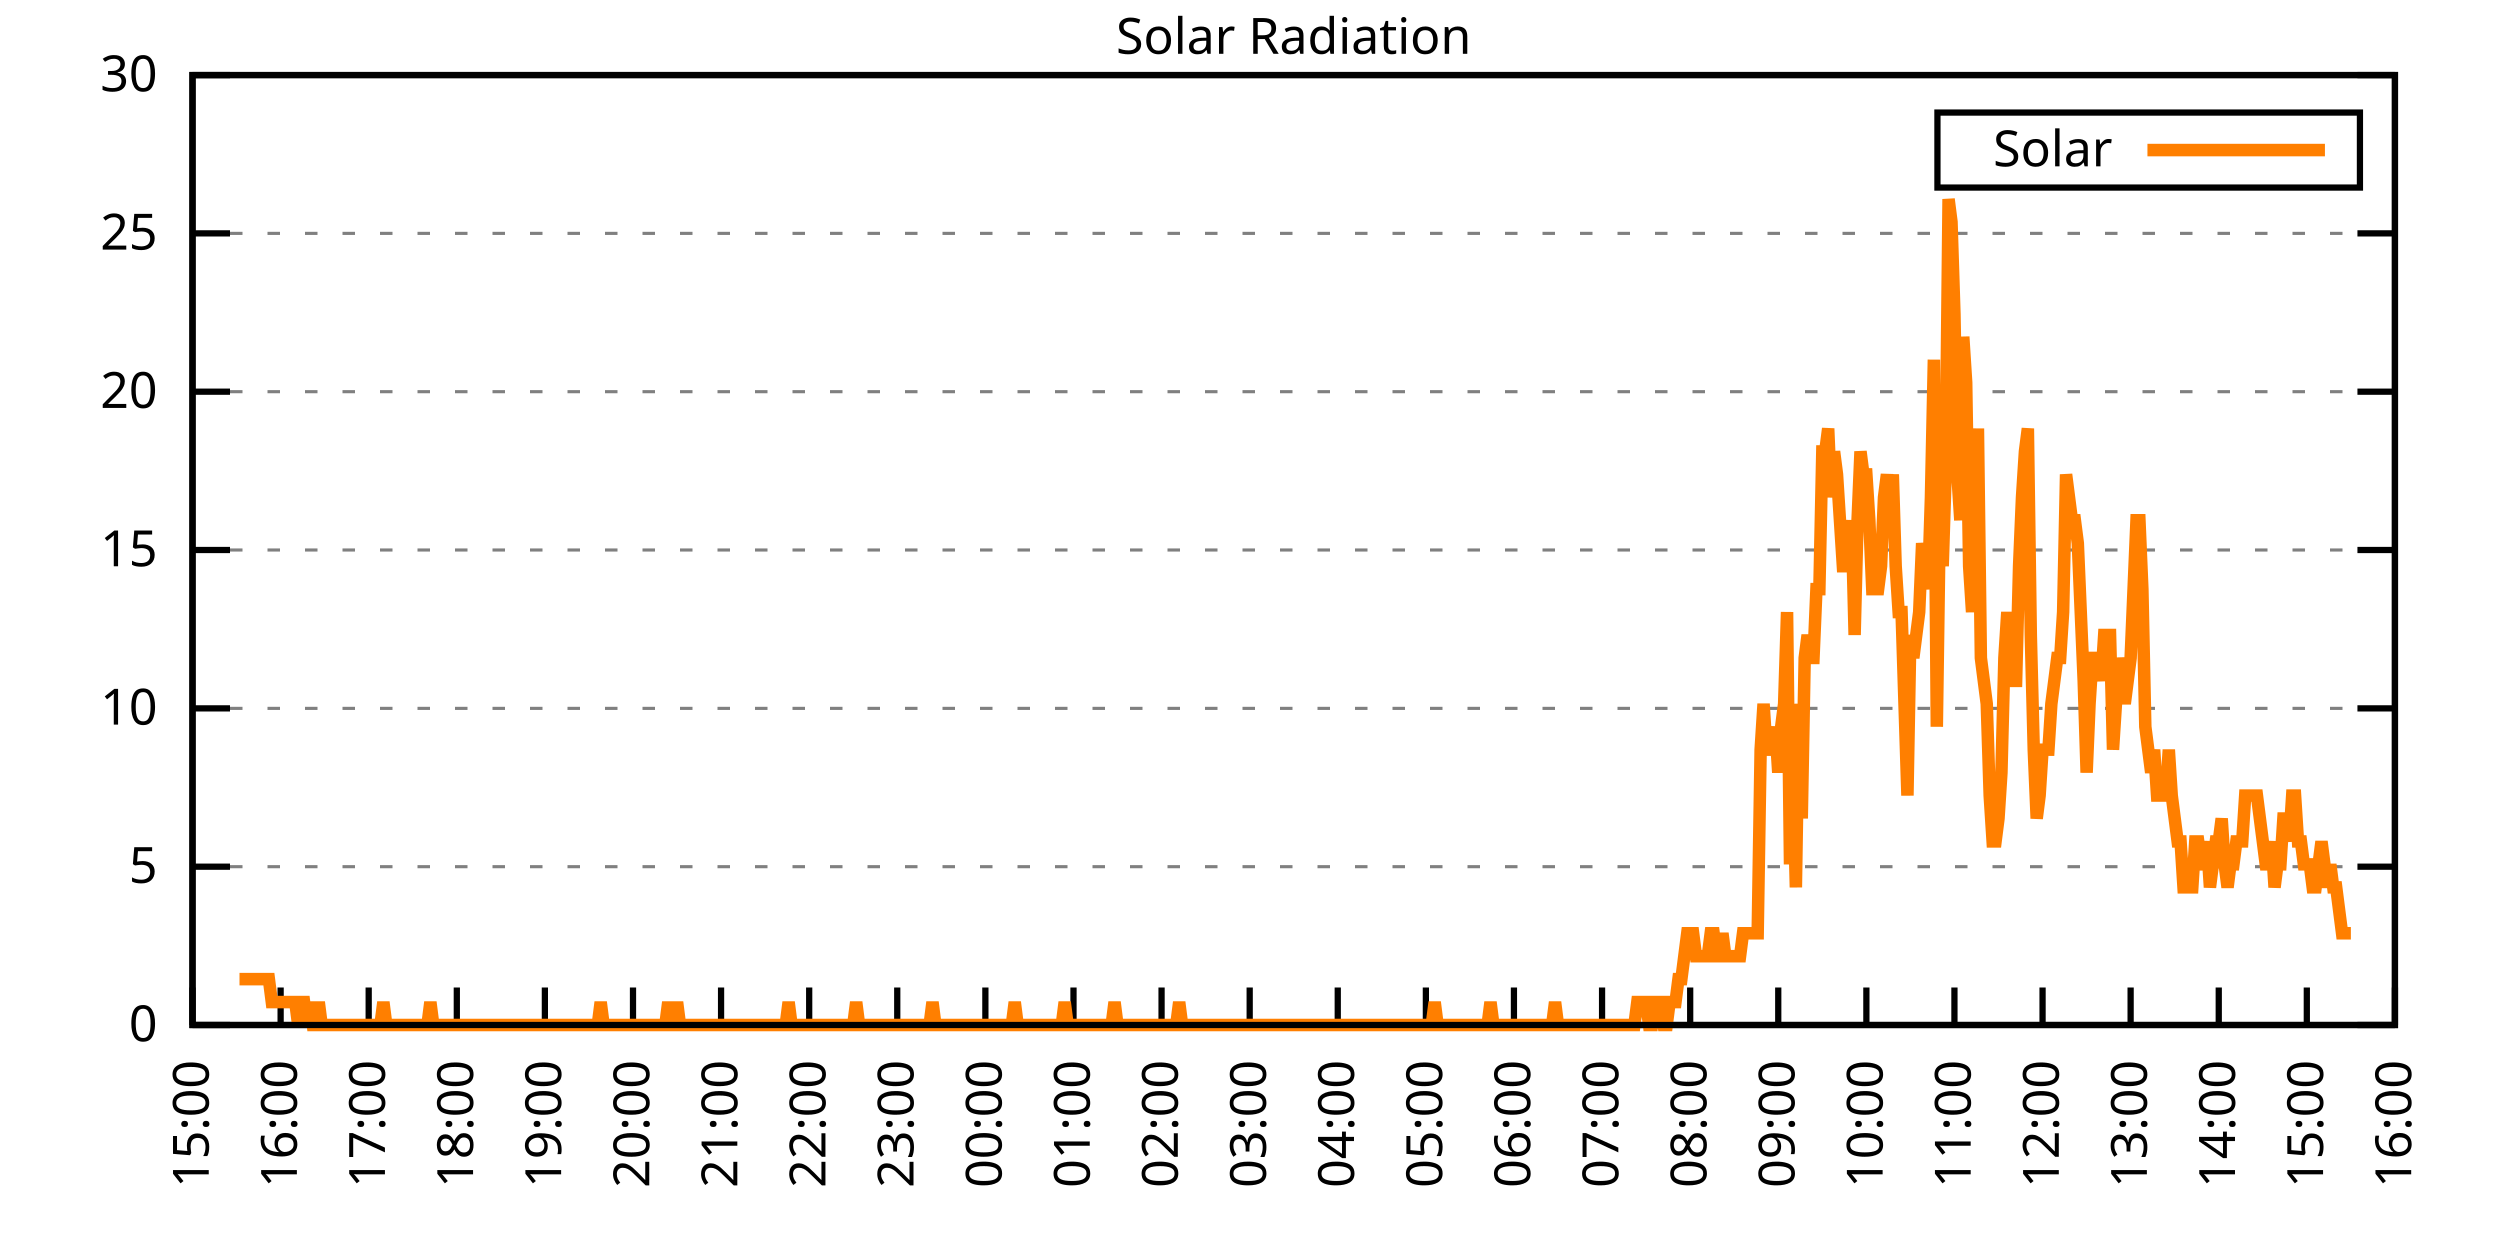
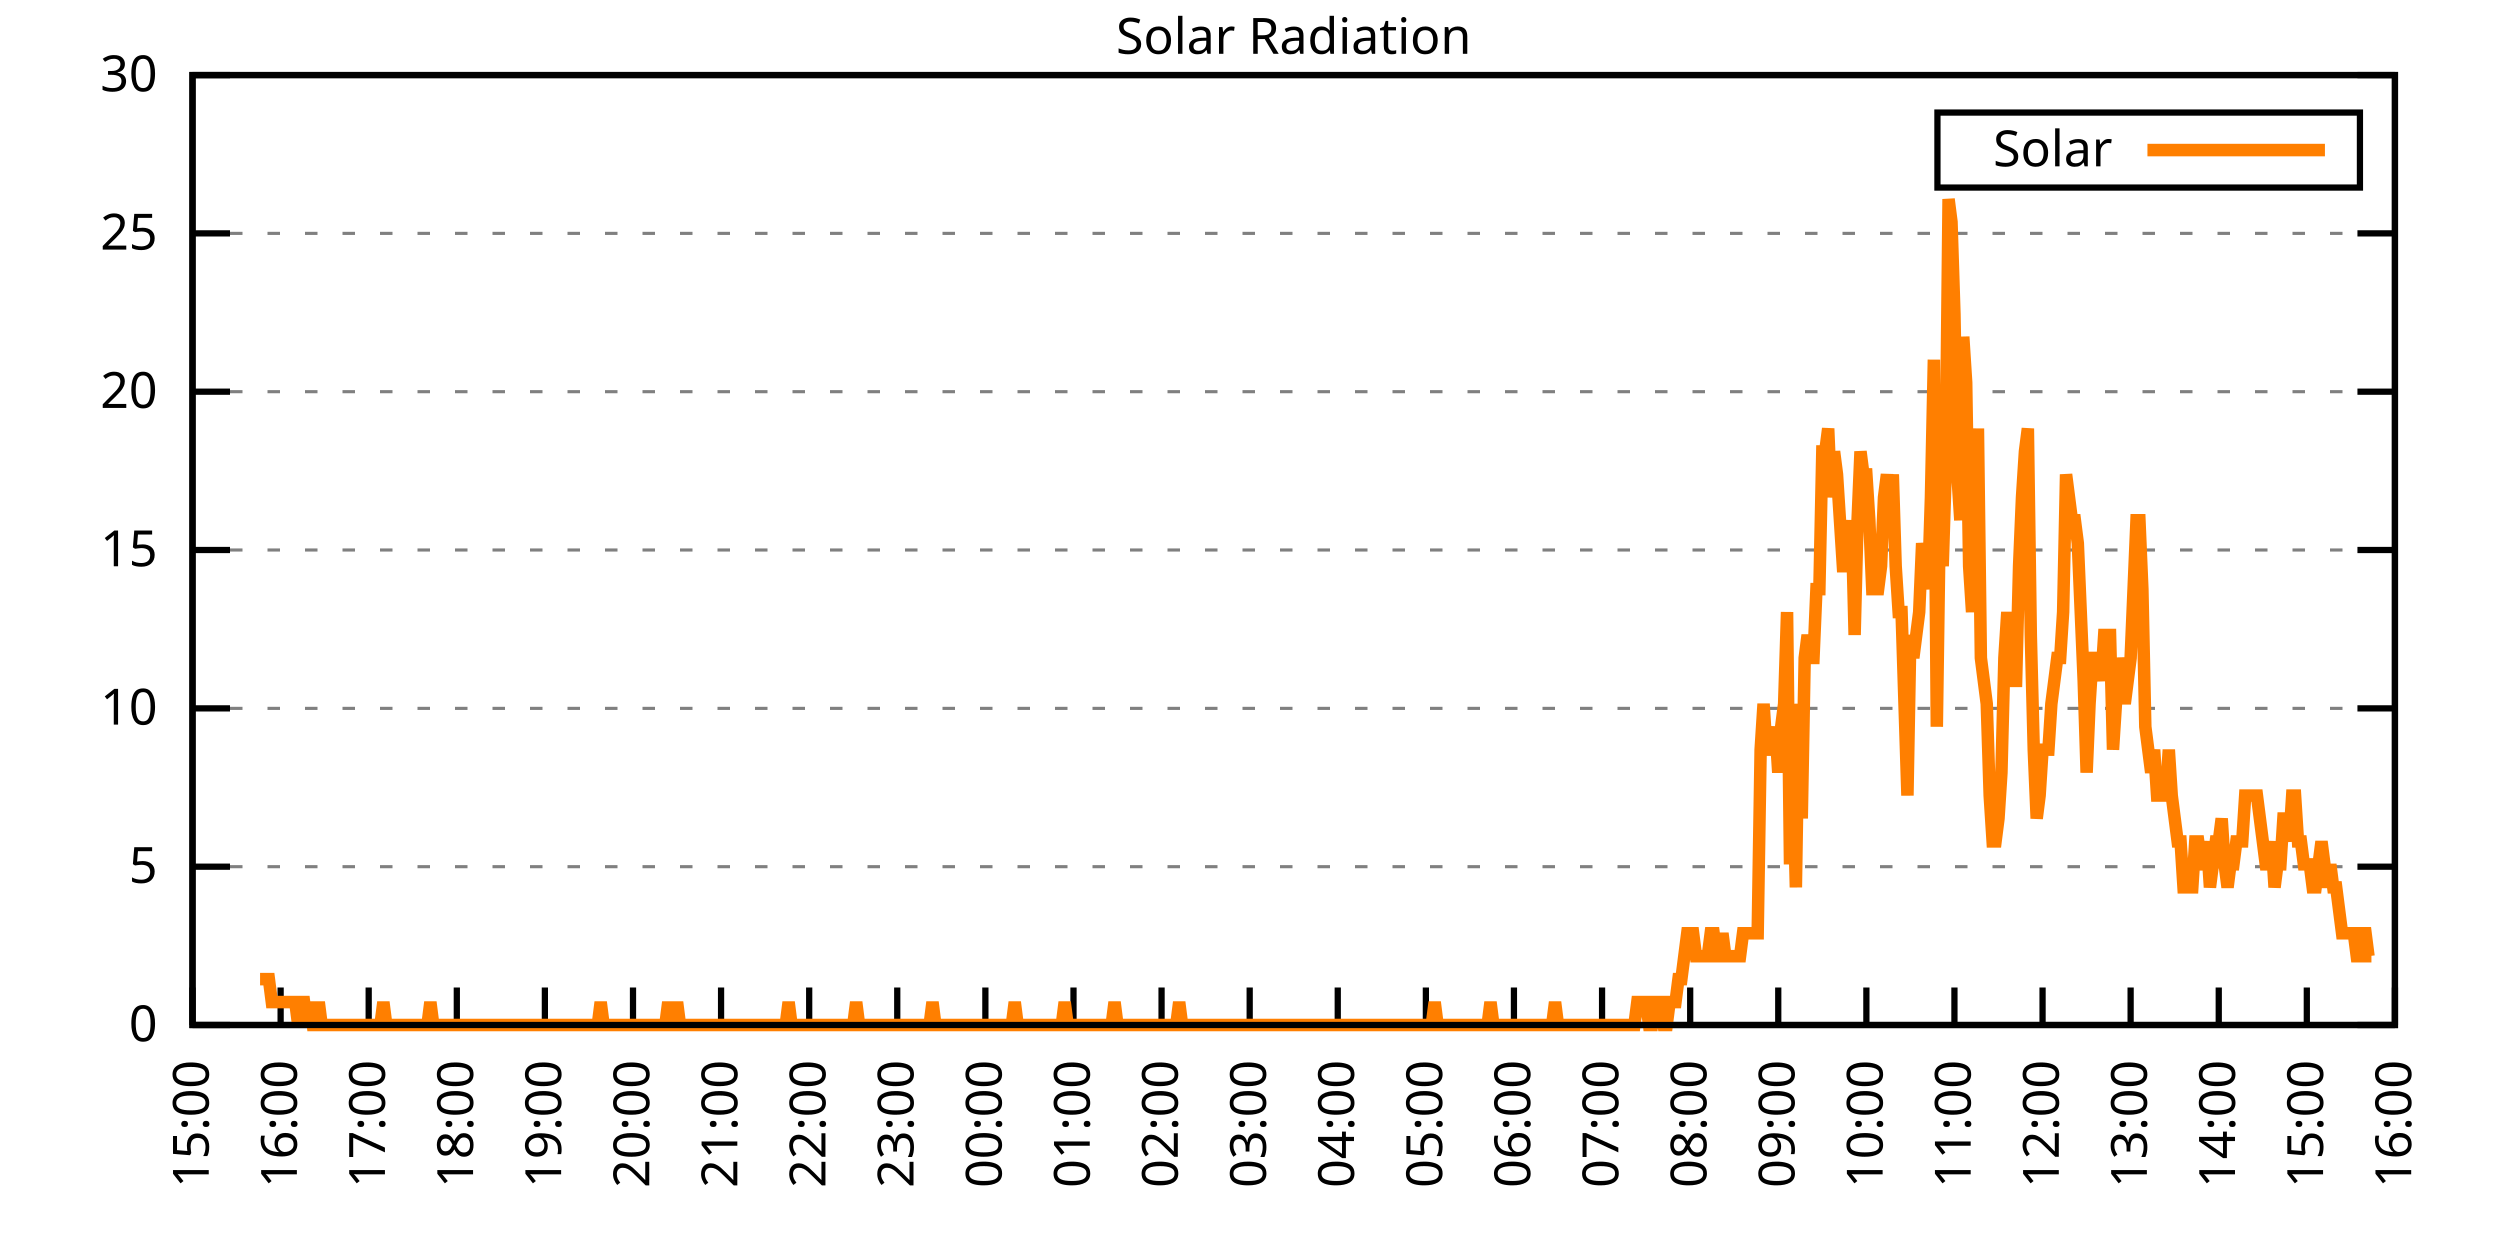
<svg xmlns="http://www.w3.org/2000/svg" xmlns:xlink="http://www.w3.org/1999/xlink" width="400" height="200" viewBox="0 0 400 200">
  <g id="gnuplot_canvas">
    <rect x="0" y="0" width="400" height="200" fill="none" />
    <defs>
      <circle id="gpDot" r="0.5" stroke-width="0.5" stroke="currentColor" />
      <path id="gpPt0" stroke-width="0.333" stroke="currentColor" d="M-1,0 h2 M0,-1 v2" />
      <path id="gpPt1" stroke-width="0.333" stroke="currentColor" d="M-1,-1 L1,1 M1,-1 L-1,1" />
      <path id="gpPt2" stroke-width="0.333" stroke="currentColor" d="M-1,0 L1,0 M0,-1 L0,1 M-1,-1 L1,1 M-1,1 L1,-1" />
      <rect id="gpPt3" stroke-width="0.333" stroke="currentColor" x="-1" y="-1" width="2" height="2" />
      <rect id="gpPt4" stroke-width="0.333" stroke="currentColor" fill="currentColor" x="-1" y="-1" width="2" height="2" />
      <circle id="gpPt5" stroke-width="0.333" stroke="currentColor" cx="0" cy="0" r="1" />
      <use xlink:href="#gpPt5" id="gpPt6" fill="currentColor" stroke="none" />
      <path id="gpPt7" stroke-width="0.333" stroke="currentColor" d="M0,-1.33 L-1.33,0.67 L1.33,0.67 z" />
      <use xlink:href="#gpPt7" id="gpPt8" fill="currentColor" stroke="none" />
      <use xlink:href="#gpPt7" id="gpPt9" stroke="currentColor" transform="rotate(180)" />
      <use xlink:href="#gpPt9" id="gpPt10" fill="currentColor" stroke="none" />
      <use xlink:href="#gpPt3" id="gpPt11" stroke="currentColor" transform="rotate(45)" />
      <use xlink:href="#gpPt11" id="gpPt12" fill="currentColor" stroke="none" />
      <path id="gpPt13" stroke-width="0.333" stroke="currentColor" d="M0,1.330 L1.265,0.411 L0.782,-1.067 L-0.782,-1.076 L-1.265,0.411 z" />
      <use xlink:href="#gpPt13" id="gpPt14" fill="currentColor" stroke="none" />
      <filter id="textbox" filterUnits="objectBoundingBox" x="0" y="0" height="1" width="1">
        <feFlood flood-color="white" flood-opacity="1" result="bgnd" />
        <feComposite in="SourceGraphic" in2="bgnd" operator="atop" />
      </filter>
      <filter id="greybox" filterUnits="objectBoundingBox" x="0" y="0" height="1" width="1">
        <feFlood flood-color="lightgrey" flood-opacity="1" result="grey" />
        <feComposite in="SourceGraphic" in2="grey" operator="atop" />
      </filter>
    </defs>
    <g fill="none" color="white" stroke="currentColor" stroke-width="1.00" stroke-linecap="butt" stroke-linejoin="miter">
</g>
    <g fill="none" color="black" stroke="currentColor" stroke-width="1.00" stroke-linecap="butt" stroke-linejoin="miter">
      <g stroke="none" shape-rendering="crispEdges">
        <polygon fill="rgb(255, 255, 255)" points="30.80,164.00 383.18,164.00 383.18,12.02 30.80,12.02 " />
      </g>
    </g>
    <g fill="none" color="black" stroke="currentColor" stroke-width="1.00" stroke-linecap="butt" stroke-linejoin="miter">
</g>
    <g fill="none" color="black" stroke="black" stroke-width="0.50" stroke-linecap="butt" stroke-linejoin="miter">
</g>
    <g fill="none" color="gray" stroke="currentColor" stroke-width="0.50" stroke-linecap="butt" stroke-linejoin="miter">
      <path stroke="gray" stroke-dasharray="2,4" class="gridline" d="M30.80,164.00 L383.19,164.00  " />
    </g>
    <g fill="none" color="gray" stroke="gray" stroke-width="1.00" stroke-linecap="butt" stroke-linejoin="miter">
</g>
    <g fill="none" color="black" stroke="currentColor" stroke-width="1.00" stroke-linecap="butt" stroke-linejoin="miter">
      <path stroke="black" d="M30.80,164.00 L36.80,164.00 M383.19,164.00 L377.19,164.00  " />
      <g transform="translate(25.20,166.60)" stroke="none" fill="black" font-family="Sans" font-size="8.00" text-anchor="end">
        <text>
          <tspan font-family="Sans"> 0</tspan>
        </text>
      </g>
    </g>
    <g fill="none" color="black" stroke="currentColor" stroke-width="1.00" stroke-linecap="butt" stroke-linejoin="miter">
</g>
    <g fill="none" color="black" stroke="black" stroke-width="0.50" stroke-linecap="butt" stroke-linejoin="miter">
</g>
    <g fill="none" color="gray" stroke="currentColor" stroke-width="0.50" stroke-linecap="butt" stroke-linejoin="miter">
      <path stroke="gray" stroke-dasharray="2,4" class="gridline" d="M30.80,138.67 L383.19,138.67  " />
    </g>
    <g fill="none" color="gray" stroke="gray" stroke-width="1.00" stroke-linecap="butt" stroke-linejoin="miter">
</g>
    <g fill="none" color="black" stroke="currentColor" stroke-width="1.00" stroke-linecap="butt" stroke-linejoin="miter">
      <path stroke="black" d="M30.80,138.67 L36.80,138.67 M383.19,138.67 L377.19,138.67  " />
      <g transform="translate(25.20,141.27)" stroke="none" fill="black" font-family="Sans" font-size="8.00" text-anchor="end">
        <text>
          <tspan font-family="Sans"> 5</tspan>
        </text>
      </g>
    </g>
    <g fill="none" color="black" stroke="currentColor" stroke-width="1.00" stroke-linecap="butt" stroke-linejoin="miter">
</g>
    <g fill="none" color="black" stroke="black" stroke-width="0.50" stroke-linecap="butt" stroke-linejoin="miter">
</g>
    <g fill="none" color="gray" stroke="currentColor" stroke-width="0.50" stroke-linecap="butt" stroke-linejoin="miter">
      <path stroke="gray" stroke-dasharray="2,4" class="gridline" d="M30.80,113.34 L383.19,113.34  " />
    </g>
    <g fill="none" color="gray" stroke="gray" stroke-width="1.00" stroke-linecap="butt" stroke-linejoin="miter">
</g>
    <g fill="none" color="black" stroke="currentColor" stroke-width="1.00" stroke-linecap="butt" stroke-linejoin="miter">
      <path stroke="black" d="M30.80,113.34 L36.80,113.34 M383.19,113.34 L377.19,113.34  " />
      <g transform="translate(25.20,115.94)" stroke="none" fill="black" font-family="Sans" font-size="8.00" text-anchor="end">
        <text>
          <tspan font-family="Sans"> 10</tspan>
        </text>
      </g>
    </g>
    <g fill="none" color="black" stroke="currentColor" stroke-width="1.00" stroke-linecap="butt" stroke-linejoin="miter">
</g>
    <g fill="none" color="black" stroke="black" stroke-width="0.50" stroke-linecap="butt" stroke-linejoin="miter">
</g>
    <g fill="none" color="gray" stroke="currentColor" stroke-width="0.50" stroke-linecap="butt" stroke-linejoin="miter">
      <path stroke="gray" stroke-dasharray="2,4" class="gridline" d="M30.80,88.00 L383.19,88.00  " />
    </g>
    <g fill="none" color="gray" stroke="gray" stroke-width="1.00" stroke-linecap="butt" stroke-linejoin="miter">
</g>
    <g fill="none" color="black" stroke="currentColor" stroke-width="1.00" stroke-linecap="butt" stroke-linejoin="miter">
      <path stroke="black" d="M30.80,88.00 L36.80,88.00 M383.19,88.00 L377.19,88.00  " />
      <g transform="translate(25.20,90.60)" stroke="none" fill="black" font-family="Sans" font-size="8.00" text-anchor="end">
        <text>
          <tspan font-family="Sans"> 15</tspan>
        </text>
      </g>
    </g>
    <g fill="none" color="black" stroke="currentColor" stroke-width="1.00" stroke-linecap="butt" stroke-linejoin="miter">
</g>
    <g fill="none" color="black" stroke="black" stroke-width="0.50" stroke-linecap="butt" stroke-linejoin="miter">
</g>
    <g fill="none" color="gray" stroke="currentColor" stroke-width="0.50" stroke-linecap="butt" stroke-linejoin="miter">
      <path stroke="gray" stroke-dasharray="2,4" class="gridline" d="M30.80,62.67 L383.19,62.67  " />
    </g>
    <g fill="none" color="gray" stroke="gray" stroke-width="1.00" stroke-linecap="butt" stroke-linejoin="miter">
</g>
    <g fill="none" color="black" stroke="currentColor" stroke-width="1.00" stroke-linecap="butt" stroke-linejoin="miter">
      <path stroke="black" d="M30.80,62.67 L36.80,62.67 M383.19,62.67 L377.19,62.67  " />
      <g transform="translate(25.20,65.27)" stroke="none" fill="black" font-family="Sans" font-size="8.00" text-anchor="end">
        <text>
          <tspan font-family="Sans"> 20</tspan>
        </text>
      </g>
    </g>
    <g fill="none" color="black" stroke="currentColor" stroke-width="1.00" stroke-linecap="butt" stroke-linejoin="miter">
</g>
    <g fill="none" color="black" stroke="black" stroke-width="0.50" stroke-linecap="butt" stroke-linejoin="miter">
</g>
    <g fill="none" color="gray" stroke="currentColor" stroke-width="0.50" stroke-linecap="butt" stroke-linejoin="miter">
      <path stroke="gray" stroke-dasharray="2,4" class="gridline" d="M30.80,37.34 L383.19,37.34  " />
    </g>
    <g fill="none" color="gray" stroke="gray" stroke-width="1.00" stroke-linecap="butt" stroke-linejoin="miter">
</g>
    <g fill="none" color="black" stroke="currentColor" stroke-width="1.00" stroke-linecap="butt" stroke-linejoin="miter">
      <path stroke="black" d="M30.80,37.34 L36.80,37.34 M383.19,37.34 L377.19,37.34  " />
      <g transform="translate(25.20,39.94)" stroke="none" fill="black" font-family="Sans" font-size="8.00" text-anchor="end">
        <text>
          <tspan font-family="Sans"> 25</tspan>
        </text>
      </g>
    </g>
    <g fill="none" color="black" stroke="currentColor" stroke-width="1.00" stroke-linecap="butt" stroke-linejoin="miter">
</g>
    <g fill="none" color="black" stroke="black" stroke-width="0.50" stroke-linecap="butt" stroke-linejoin="miter">
</g>
    <g fill="none" color="gray" stroke="currentColor" stroke-width="0.50" stroke-linecap="butt" stroke-linejoin="miter">
      <path stroke="gray" stroke-dasharray="2,4" class="gridline" d="M30.80,12.01 L383.19,12.01  " />
    </g>
    <g fill="none" color="gray" stroke="gray" stroke-width="1.00" stroke-linecap="butt" stroke-linejoin="miter">
</g>
    <g fill="none" color="black" stroke="currentColor" stroke-width="1.00" stroke-linecap="butt" stroke-linejoin="miter">
      <path stroke="black" d="M30.80,12.01 L36.80,12.01 M383.19,12.01 L377.19,12.01  " />
      <g transform="translate(25.20,14.61)" stroke="none" fill="black" font-family="Sans" font-size="8.00" text-anchor="end">
        <text>
          <tspan font-family="Sans"> 30</tspan>
        </text>
      </g>
    </g>
    <g fill="none" color="black" stroke="currentColor" stroke-width="1.00" stroke-linecap="butt" stroke-linejoin="miter">
      <path stroke="black" d="M30.80,164.00 L30.80,158.00  " />
      <g transform="translate(33.40,169.60) rotate(270.00)" stroke="none" fill="black" font-family="Sans" font-size="8.00" text-anchor="end">
        <text>
          <tspan font-family="Sans">15:00</tspan>
        </text>
      </g>
    </g>
    <g fill="none" color="black" stroke="currentColor" stroke-width="1.00" stroke-linecap="butt" stroke-linejoin="miter">
      <path stroke="black" d="M44.90,164.00 L44.90,158.00  " />
      <g transform="translate(47.50,169.60) rotate(270.00)" stroke="none" fill="black" font-family="Sans" font-size="8.00" text-anchor="end">
        <text>
          <tspan font-family="Sans">16:00</tspan>
        </text>
      </g>
    </g>
    <g fill="none" color="black" stroke="currentColor" stroke-width="1.00" stroke-linecap="butt" stroke-linejoin="miter">
      <path stroke="black" d="M58.99,164.00 L58.99,158.00  " />
      <g transform="translate(61.59,169.60) rotate(270.00)" stroke="none" fill="black" font-family="Sans" font-size="8.00" text-anchor="end">
        <text>
          <tspan font-family="Sans">17:00</tspan>
        </text>
      </g>
    </g>
    <g fill="none" color="black" stroke="currentColor" stroke-width="1.00" stroke-linecap="butt" stroke-linejoin="miter">
      <path stroke="black" d="M73.09,164.00 L73.09,158.00  " />
      <g transform="translate(75.69,169.60) rotate(270.00)" stroke="none" fill="black" font-family="Sans" font-size="8.00" text-anchor="end">
        <text>
          <tspan font-family="Sans">18:00</tspan>
        </text>
      </g>
    </g>
    <g fill="none" color="black" stroke="currentColor" stroke-width="1.00" stroke-linecap="butt" stroke-linejoin="miter">
      <path stroke="black" d="M87.18,164.00 L87.18,158.00  " />
      <g transform="translate(89.78,169.60) rotate(270.00)" stroke="none" fill="black" font-family="Sans" font-size="8.00" text-anchor="end">
        <text>
          <tspan font-family="Sans">19:00</tspan>
        </text>
      </g>
    </g>
    <g fill="none" color="black" stroke="currentColor" stroke-width="1.00" stroke-linecap="butt" stroke-linejoin="miter">
      <path stroke="black" d="M101.28,164.00 L101.28,158.00  " />
      <g transform="translate(103.88,169.60) rotate(270.00)" stroke="none" fill="black" font-family="Sans" font-size="8.00" text-anchor="end">
        <text>
          <tspan font-family="Sans">20:00</tspan>
        </text>
      </g>
    </g>
    <g fill="none" color="black" stroke="currentColor" stroke-width="1.00" stroke-linecap="butt" stroke-linejoin="miter">
      <path stroke="black" d="M115.37,164.00 L115.37,158.00  " />
      <g transform="translate(117.97,169.60) rotate(270.00)" stroke="none" fill="black" font-family="Sans" font-size="8.00" text-anchor="end">
        <text>
          <tspan font-family="Sans">21:00</tspan>
        </text>
      </g>
    </g>
    <g fill="none" color="black" stroke="currentColor" stroke-width="1.00" stroke-linecap="butt" stroke-linejoin="miter">
      <path stroke="black" d="M129.47,164.00 L129.47,158.00  " />
      <g transform="translate(132.07,169.60) rotate(270.00)" stroke="none" fill="black" font-family="Sans" font-size="8.00" text-anchor="end">
        <text>
          <tspan font-family="Sans">22:00</tspan>
        </text>
      </g>
    </g>
    <g fill="none" color="black" stroke="currentColor" stroke-width="1.00" stroke-linecap="butt" stroke-linejoin="miter">
      <path stroke="black" d="M143.56,164.00 L143.56,158.00  " />
      <g transform="translate(146.16,169.60) rotate(270.00)" stroke="none" fill="black" font-family="Sans" font-size="8.00" text-anchor="end">
        <text>
          <tspan font-family="Sans">23:00</tspan>
        </text>
      </g>
    </g>
    <g fill="none" color="black" stroke="currentColor" stroke-width="1.00" stroke-linecap="butt" stroke-linejoin="miter">
      <path stroke="black" d="M157.66,164.00 L157.66,158.00  " />
      <g transform="translate(160.26,169.60) rotate(270.00)" stroke="none" fill="black" font-family="Sans" font-size="8.00" text-anchor="end">
        <text>
          <tspan font-family="Sans">00:00</tspan>
        </text>
      </g>
    </g>
    <g fill="none" color="black" stroke="currentColor" stroke-width="1.00" stroke-linecap="butt" stroke-linejoin="miter">
      <path stroke="black" d="M171.76,164.00 L171.76,158.00  " />
      <g transform="translate(174.36,169.60) rotate(270.00)" stroke="none" fill="black" font-family="Sans" font-size="8.00" text-anchor="end">
        <text>
          <tspan font-family="Sans">01:00</tspan>
        </text>
      </g>
    </g>
    <g fill="none" color="black" stroke="currentColor" stroke-width="1.00" stroke-linecap="butt" stroke-linejoin="miter">
      <path stroke="black" d="M185.85,164.00 L185.85,158.00  " />
      <g transform="translate(188.45,169.60) rotate(270.00)" stroke="none" fill="black" font-family="Sans" font-size="8.00" text-anchor="end">
        <text>
          <tspan font-family="Sans">02:00</tspan>
        </text>
      </g>
    </g>
    <g fill="none" color="black" stroke="currentColor" stroke-width="1.00" stroke-linecap="butt" stroke-linejoin="miter">
      <path stroke="black" d="M199.95,164.00 L199.95,158.00  " />
      <g transform="translate(202.55,169.60) rotate(270.00)" stroke="none" fill="black" font-family="Sans" font-size="8.00" text-anchor="end">
        <text>
          <tspan font-family="Sans">03:00</tspan>
        </text>
      </g>
    </g>
    <g fill="none" color="black" stroke="currentColor" stroke-width="1.00" stroke-linecap="butt" stroke-linejoin="miter">
      <path stroke="black" d="M214.04,164.00 L214.04,158.00  " />
      <g transform="translate(216.64,169.60) rotate(270.00)" stroke="none" fill="black" font-family="Sans" font-size="8.00" text-anchor="end">
        <text>
          <tspan font-family="Sans">04:00</tspan>
        </text>
      </g>
    </g>
    <g fill="none" color="black" stroke="currentColor" stroke-width="1.00" stroke-linecap="butt" stroke-linejoin="miter">
      <path stroke="black" d="M228.14,164.00 L228.14,158.00  " />
      <g transform="translate(230.74,169.60) rotate(270.00)" stroke="none" fill="black" font-family="Sans" font-size="8.00" text-anchor="end">
        <text>
          <tspan font-family="Sans">05:00</tspan>
        </text>
      </g>
    </g>
    <g fill="none" color="black" stroke="currentColor" stroke-width="1.00" stroke-linecap="butt" stroke-linejoin="miter">
      <path stroke="black" d="M242.23,164.00 L242.23,158.00  " />
      <g transform="translate(244.83,169.60) rotate(270.00)" stroke="none" fill="black" font-family="Sans" font-size="8.00" text-anchor="end">
        <text>
          <tspan font-family="Sans">06:00</tspan>
        </text>
      </g>
    </g>
    <g fill="none" color="black" stroke="currentColor" stroke-width="1.00" stroke-linecap="butt" stroke-linejoin="miter">
      <path stroke="black" d="M256.33,164.00 L256.33,158.00  " />
      <g transform="translate(258.93,169.60) rotate(270.00)" stroke="none" fill="black" font-family="Sans" font-size="8.00" text-anchor="end">
        <text>
          <tspan font-family="Sans">07:00</tspan>
        </text>
      </g>
    </g>
    <g fill="none" color="black" stroke="currentColor" stroke-width="1.00" stroke-linecap="butt" stroke-linejoin="miter">
      <path stroke="black" d="M270.43,164.00 L270.43,158.00  " />
      <g transform="translate(273.03,169.60) rotate(270.00)" stroke="none" fill="black" font-family="Sans" font-size="8.00" text-anchor="end">
        <text>
          <tspan font-family="Sans">08:00</tspan>
        </text>
      </g>
    </g>
    <g fill="none" color="black" stroke="currentColor" stroke-width="1.00" stroke-linecap="butt" stroke-linejoin="miter">
      <path stroke="black" d="M284.52,164.00 L284.52,158.00  " />
      <g transform="translate(287.12,169.60) rotate(270.00)" stroke="none" fill="black" font-family="Sans" font-size="8.00" text-anchor="end">
        <text>
          <tspan font-family="Sans">09:00</tspan>
        </text>
      </g>
    </g>
    <g fill="none" color="black" stroke="currentColor" stroke-width="1.00" stroke-linecap="butt" stroke-linejoin="miter">
      <path stroke="black" d="M298.62,164.00 L298.62,158.00  " />
      <g transform="translate(301.22,169.60) rotate(270.00)" stroke="none" fill="black" font-family="Sans" font-size="8.00" text-anchor="end">
        <text>
          <tspan font-family="Sans">10:00</tspan>
        </text>
      </g>
    </g>
    <g fill="none" color="black" stroke="currentColor" stroke-width="1.00" stroke-linecap="butt" stroke-linejoin="miter">
      <path stroke="black" d="M312.71,164.00 L312.71,158.00  " />
      <g transform="translate(315.31,169.60) rotate(270.00)" stroke="none" fill="black" font-family="Sans" font-size="8.00" text-anchor="end">
        <text>
          <tspan font-family="Sans">11:00</tspan>
        </text>
      </g>
    </g>
    <g fill="none" color="black" stroke="currentColor" stroke-width="1.00" stroke-linecap="butt" stroke-linejoin="miter">
      <path stroke="black" d="M326.81,164.00 L326.81,158.00  " />
      <g transform="translate(329.41,169.60) rotate(270.00)" stroke="none" fill="black" font-family="Sans" font-size="8.00" text-anchor="end">
        <text>
          <tspan font-family="Sans">12:00</tspan>
        </text>
      </g>
    </g>
    <g fill="none" color="black" stroke="currentColor" stroke-width="1.00" stroke-linecap="butt" stroke-linejoin="miter">
      <path stroke="black" d="M340.90,164.00 L340.90,158.00  " />
      <g transform="translate(343.50,169.60) rotate(270.00)" stroke="none" fill="black" font-family="Sans" font-size="8.00" text-anchor="end">
        <text>
          <tspan font-family="Sans">13:00</tspan>
        </text>
      </g>
    </g>
    <g fill="none" color="black" stroke="currentColor" stroke-width="1.00" stroke-linecap="butt" stroke-linejoin="miter">
      <path stroke="black" d="M355.00,164.00 L355.00,158.00  " />
      <g transform="translate(357.60,169.60) rotate(270.00)" stroke="none" fill="black" font-family="Sans" font-size="8.00" text-anchor="end">
        <text>
          <tspan font-family="Sans">14:00</tspan>
        </text>
      </g>
    </g>
    <g fill="none" color="black" stroke="currentColor" stroke-width="1.00" stroke-linecap="butt" stroke-linejoin="miter">
      <path stroke="black" d="M369.09,164.00 L369.09,158.00  " />
      <g transform="translate(371.69,169.60) rotate(270.00)" stroke="none" fill="black" font-family="Sans" font-size="8.00" text-anchor="end">
        <text>
          <tspan font-family="Sans">15:00</tspan>
        </text>
      </g>
    </g>
    <g fill="none" color="black" stroke="currentColor" stroke-width="1.00" stroke-linecap="butt" stroke-linejoin="miter">
      <path stroke="black" d="M383.19,164.00 L383.19,158.00  " />
      <g transform="translate(385.79,169.60) rotate(270.00)" stroke="none" fill="black" font-family="Sans" font-size="8.00" text-anchor="end">
        <text>
          <tspan font-family="Sans">16:00</tspan>
        </text>
      </g>
    </g>
    <g fill="none" color="black" stroke="currentColor" stroke-width="1.00" stroke-linecap="butt" stroke-linejoin="miter">
</g>
    <g fill="none" color="black" stroke="currentColor" stroke-width="1.00" stroke-linecap="butt" stroke-linejoin="miter">
      <path stroke="black" d="M30.80,12.01 L30.80,164.00 L383.19,164.00 L383.19,12.01 L30.80,12.01 Z  " />
    </g>
    <g fill="none" color="black" stroke="currentColor" stroke-width="1.00" stroke-linecap="butt" stroke-linejoin="miter">
</g>
    <g fill="none" color="black" stroke="currentColor" stroke-width="1.00" stroke-linecap="butt" stroke-linejoin="miter">
      <path stroke="black" d="M309.99,30.01 L309.99,18.01 L377.59,18.01 L377.59,30.01 L309.99,30.01 Z  " />
    </g>
    <g id="Solar_Radiation_plot_1">
      <g fill="none" color="white" stroke="black" stroke-width="2.00" stroke-linecap="butt" stroke-linejoin="miter">
</g>
      <g fill="none" color="black" stroke="currentColor" stroke-width="2.00" stroke-linecap="butt" stroke-linejoin="miter">
        <g transform="translate(337.99,26.61)" stroke="none" fill="black" font-family="Sans" font-size="8.00" text-anchor="end">
          <text>
            <tspan font-family="Sans">Solar</tspan>
          </text>
        </g>
      </g>
      <g fill="none" color="black" stroke="currentColor" stroke-width="2.00" stroke-linecap="butt" stroke-linejoin="miter">
-         <path stroke="rgb(255, 127,   0)" d="M343.59,24.01 L371.99,24.01 M38.32,156.66 L38.79,156.66 L39.26,156.66 L39.73,156.66 L40.20,156.66 L40.67,156.66   L41.14,156.66 L41.61,156.66 L42.08,156.66 L42.55,156.66 L43.02,156.66 L43.49,160.33 L43.96,160.33 L44.43,160.33   L44.90,160.33 L45.37,160.33 L45.84,160.33 L46.31,160.33 L46.78,160.33 L47.24,160.33 L47.71,164.00 L48.18,160.33   L48.65,160.33 L49.12,164.00 L49.59,160.33 L50.06,164.00 L50.53,164.00 L51.00,160.33 L51.47,164.00 L51.94,164.00   L52.41,164.00 L52.88,164.00 L53.35,164.00 L53.82,164.00 L54.29,164.00 L54.76,164.00 L55.23,164.00 L55.70,164.00   L56.17,164.00 L56.64,164.00 L57.11,164.00 L57.58,164.00 L58.05,164.00 L58.52,164.00 L58.99,164.00 L59.46,164.00   L59.93,164.00 L60.40,164.00 L60.87,164.00 L61.34,160.33 L61.81,164.00 L62.28,164.00 L62.75,164.00 L63.22,164.00   L63.69,164.00 L64.16,164.00 L64.63,164.00 L65.10,164.00 L65.57,164.00 L66.04,164.00 L66.51,164.00 L66.98,164.00   L67.45,164.00 L67.92,164.00 L68.39,164.00 L68.86,160.33 L69.33,164.00 L69.80,164.00 L70.27,164.00 L70.74,164.00   L71.21,164.00 L71.68,164.00 L72.15,164.00 L72.62,164.00 L73.09,164.00 L73.56,164.00 L74.03,164.00 L74.50,164.00   L74.97,164.00 L75.44,164.00 L75.91,164.00 L76.38,164.00 L76.85,164.00 L77.32,164.00 L77.79,164.00 L78.26,164.00   L78.73,164.00 L79.19,164.00 L79.66,164.00 L80.13,164.00 L80.60,164.00 L81.07,164.00 L81.54,164.00 L82.01,164.00   L82.48,164.00 L82.95,164.00 L83.42,164.00 L83.89,164.00 L84.36,164.00 L84.83,164.00 L85.30,164.00 L85.77,164.00   L86.24,164.00 L86.71,164.00 L87.18,164.00 L87.65,164.00 L88.12,164.00 L88.59,164.00 L89.06,164.00 L89.53,164.00   L90.00,164.00 L90.47,164.00 L90.94,164.00 L91.41,164.00 L91.88,164.00 L92.35,164.00 L92.82,164.00 L93.29,164.00   L93.76,164.00 L94.23,164.00 L94.70,164.00 L95.17,164.00 L95.64,164.00 L96.11,160.33 L96.58,164.00 L97.05,164.00   L97.52,164.00 L97.99,164.00 L98.46,164.00 L98.93,164.00 L99.40,164.00 L99.87,164.00 L100.34,164.00 L100.81,164.00   L101.28,164.00 L101.75,164.00 L102.22,164.00 L102.69,164.00 L103.16,164.00 L103.63,164.00 L104.10,164.00 L104.57,164.00   L105.04,164.00 L105.51,164.00 L105.98,164.00 L106.45,164.00 L106.92,160.33 L107.39,164.00 L107.86,164.00 L108.33,160.33   L108.80,164.00 L109.27,164.00 L109.74,164.00 L110.21,164.00 L110.68,164.00 L111.14,164.00 L111.61,164.00 L112.08,164.00   L112.55,164.00 L113.02,164.00 L113.49,164.00 L113.96,164.00 L114.43,164.00 L114.90,164.00 L115.37,164.00 L115.84,164.00   L116.31,164.00 L116.78,164.00 L117.25,164.00 L117.72,164.00 L118.19,164.00 L118.66,164.00 L119.13,164.00 L119.60,164.00   L120.07,164.00 L120.54,164.00 L121.01,164.00 L121.48,164.00 L121.95,164.00 L122.42,164.00 L122.89,164.00 L123.36,164.00   L123.83,164.00 L124.30,164.00 L124.77,164.00 L125.24,164.00 L125.71,164.00 L126.18,160.33 L126.65,164.00 L127.12,164.00   L127.59,164.00 L128.06,164.00 L128.53,164.00 L129.00,164.00 L129.47,164.00 L129.94,164.00 L130.41,164.00 L130.88,164.00   L131.35,164.00 L131.82,164.00 L132.29,164.00 L132.76,164.00 L133.23,164.00 L133.70,164.00 L134.17,164.00 L134.64,164.00   L135.11,164.00 L135.58,164.00 L136.05,164.00 L136.52,164.00 L136.99,160.33 L137.46,164.00 L137.93,164.00 L138.40,164.00   L138.87,164.00 L139.34,164.00 L139.81,164.00 L140.28,164.00 L140.75,164.00 L141.22,164.00 L141.69,164.00 L142.16,164.00   L142.63,164.00 L143.09,164.00 L143.56,164.00 L144.03,164.00 L144.50,164.00 L144.97,164.00 L145.44,164.00 L145.91,164.00   L146.38,164.00 L146.85,164.00 L147.32,164.00 L147.79,164.00 L148.26,164.00 L148.73,164.00 L149.20,160.33 L149.67,164.00   L150.14,164.00 L150.61,164.00 L151.08,164.00 L151.55,164.00 L152.02,164.00 L152.49,164.00 L152.96,164.00 L153.43,164.00   L153.90,164.00 L154.37,164.00 L154.84,164.00 L155.31,164.00 L155.78,164.00 L156.25,164.00 L156.72,164.00 L157.19,164.00   L157.66,164.00 L158.13,164.00 L158.60,164.00 L159.07,164.00 L159.54,164.00 L160.01,164.00 L160.48,164.00 L160.95,164.00   L161.42,164.00 L161.89,164.00 L162.36,160.33 L162.83,164.00 L163.30,164.00 L163.77,164.00 L164.24,164.00 L164.71,164.00   L165.18,164.00 L165.65,164.00 L166.12,164.00 L166.59,164.00 L167.06,164.00 L167.53,164.00 L168.00,164.00 L168.47,164.00   L168.94,164.00 L169.41,164.00 L169.88,164.00 L170.35,160.33 L170.82,164.00 L171.29,164.00 L171.76,164.00 L172.23,164.00   L172.70,164.00 L173.17,164.00 L173.64,164.00 L174.11,164.00 L174.58,164.00 L175.04,164.00 L175.51,164.00 L175.98,164.00   L176.45,164.00 L176.92,164.00 L177.39,164.00 L177.86,164.00 L178.33,160.33 L178.80,164.00 L179.27,164.00 L179.74,164.00   L180.21,164.00 L180.68,164.00 L181.15,164.00 L181.62,164.00 L182.09,164.00 L182.56,164.00 L183.03,164.00 L183.50,164.00   L183.97,164.00 L184.44,164.00 L184.91,164.00 L185.38,164.00 L185.85,164.00 L186.32,164.00 L186.79,164.00 L187.26,164.00   L187.73,164.00 L188.20,164.00 L188.67,160.33 L189.14,164.00 L189.61,164.00 L190.08,164.00 L190.55,164.00 L191.02,164.00   L191.49,164.00 L191.96,164.00 L192.43,164.00 L192.90,164.00 L193.37,164.00 L193.84,164.00 L194.31,164.00 L194.78,164.00   L195.25,164.00 L195.72,164.00 L196.19,164.00 L196.66,164.00 L197.13,164.00 L197.60,164.00 L198.07,164.00 L198.54,164.00   L199.01,164.00 L199.48,164.00 L199.95,164.00 L200.42,164.00 L200.89,164.00 L201.36,164.00 L201.83,164.00 L202.30,164.00   L202.77,164.00 L203.24,164.00 L203.71,164.00 L204.18,164.00 L204.65,164.00 L205.12,164.00 L205.59,164.00 L206.06,164.00   L206.53,164.00 L207.00,164.00 L207.46,164.00 L207.93,164.00 L208.40,164.00 L208.87,164.00 L209.34,164.00 L209.81,164.00   L210.28,164.00 L210.75,164.00 L211.22,164.00 L211.69,164.00 L212.16,164.00 L212.63,164.00 L213.10,164.00 L213.57,164.00   L214.04,164.00 L214.51,164.00 L214.98,164.00 L215.45,164.00 L215.92,164.00 L216.39,164.00 L216.86,164.00 L217.33,164.00   L217.80,164.00 L218.27,164.00 L218.74,164.00 L219.21,164.00 L219.68,164.00 L220.15,164.00 L220.62,164.00 L221.09,164.00   L221.56,164.00 L222.03,164.00 L222.50,164.00 L222.97,164.00 L223.44,164.00 L223.91,164.00 L224.38,164.00 L224.85,164.00   L225.32,164.00 L225.79,164.00 L226.26,164.00 L226.73,164.00 L227.20,164.00 L227.67,164.00 L228.14,164.00 L228.61,164.00   L229.08,164.00 L229.55,160.33 L230.02,164.00 L230.49,164.00 L230.96,164.00 L231.43,164.00 L231.90,164.00 L232.37,164.00   L232.84,164.00 L233.31,164.00 L233.78,164.00 L234.25,164.00 L234.72,164.00 L235.19,164.00 L235.66,164.00 L236.13,164.00   L236.60,164.00 L237.07,164.00 L237.54,164.00 L238.01,164.00 L238.48,160.33 L238.95,164.00 L239.41,164.00 L239.88,164.00   L240.35,164.00 L240.82,164.00 L241.29,164.00 L241.76,164.00 L242.23,164.00 L242.70,164.00 L243.17,164.00 L243.64,164.00   L244.11,164.00 L244.58,164.00 L245.05,164.00 L245.52,164.00 L245.99,164.00 L246.46,164.00 L246.93,164.00 L247.40,164.00   L247.87,164.00 L248.34,164.00 L248.81,160.33 L249.28,164.00 L249.75,164.00 L250.22,164.00 L250.69,164.00 L251.16,164.00   L251.63,164.00 L252.10,164.00 L252.57,164.00 L253.04,164.00 L253.51,164.00 L253.98,164.00 L254.45,164.00 L254.92,164.00   L255.39,164.00 L255.86,164.00 L256.33,164.00 L256.80,164.00 L257.27,164.00 L257.74,164.00 L258.21,164.00 L258.68,164.00   L259.15,164.00 L259.62,164.00 L260.09,164.00 L260.56,164.00 L261.03,164.00 L261.50,164.00 L261.97,160.33 L262.44,160.33   L262.91,160.33 L263.38,160.33 L263.85,164.00 L264.32,164.00 L264.79,160.33 L265.26,160.33 L265.73,160.33 L266.20,164.00   L266.67,164.00 L267.14,160.33 L267.61,160.33 L268.08,160.33 L268.55,156.66 L269.02,156.66 L269.49,152.99 L269.96,149.32   L270.43,149.32 L270.90,149.32 L271.36,152.99 L271.83,152.99 L272.30,152.99 L272.77,152.99 L273.24,152.99 L273.71,149.32   L274.18,149.32 L274.65,152.99 L275.12,152.99 L275.59,149.32 L276.06,152.99 L276.53,152.99 L277.00,152.99 L277.47,152.99   L277.94,152.99 L278.41,152.99 L278.88,149.32 L279.35,149.32 L279.82,149.32 L280.29,149.32 L280.76,149.32 L281.23,149.32   L281.70,119.95 L282.17,112.61 L282.64,119.95 L283.11,119.95 L283.58,119.95 L284.05,116.28 L284.52,123.62 L284.99,116.28   L285.46,112.61 L285.93,97.93 L286.40,138.30 L286.87,123.62 L287.34,141.98 L287.81,112.61 L288.28,130.96 L288.75,105.27   L289.22,101.60 L289.69,105.27 L290.16,105.27 L290.63,94.26 L291.10,94.26 L291.57,72.23 L292.04,72.23 L292.51,68.56   L292.98,79.57 L293.45,72.23 L293.92,75.90 L294.39,83.24 L294.86,90.59 L295.33,90.59 L295.80,90.59 L296.27,83.24   L296.74,101.60 L297.21,83.24 L297.68,72.23 L298.15,75.90 L298.62,75.90 L299.09,83.24 L299.56,94.26 L300.03,94.26   L300.50,94.26 L300.97,90.59 L301.44,79.57 L301.91,75.90 L302.38,83.24 L302.85,75.90 L303.31,90.59 L303.78,97.93   L304.25,97.93 L304.72,112.61 L305.19,127.29 L305.66,101.60 L306.13,105.27 L306.60,101.60 L307.07,97.93 L307.54,86.91   L308.01,90.59 L308.48,94.26 L308.95,79.57 L309.42,57.55 L309.89,116.28 L310.36,83.24 L310.83,90.59 L311.30,75.90   L311.77,31.85 L312.24,35.52 L312.71,50.21 L313.18,75.90 L313.65,83.24 L314.12,53.88 L314.59,61.22 L315.06,90.59   L315.53,97.93 L316.00,86.91 L316.47,68.56 L316.94,105.27 L317.41,108.94 L317.88,112.61 L318.35,127.29 L318.82,134.63   L319.29,134.63 L319.76,130.96 L320.23,123.62 L320.70,105.27 L321.17,97.93 L321.64,105.27 L322.11,108.94 L322.58,108.94   L323.05,90.59 L323.52,79.57 L323.99,72.23 L324.46,68.56 L324.93,101.60 L325.40,119.95 L325.87,130.96 L326.34,127.29   L326.81,119.95 L327.28,119.95 L327.75,119.95 L328.22,112.61 L328.69,108.94 L329.16,105.27 L329.63,105.27 L330.10,97.93   L330.57,75.90 L331.04,79.57 L331.51,83.24 L331.98,83.24 L332.45,86.91 L332.92,97.93 L333.39,108.94 L333.86,123.62   L334.33,112.61 L334.80,105.27 L335.26,105.27 L335.73,105.27 L336.20,108.94 L336.67,101.60 L337.14,101.60 L337.61,101.60   L338.08,119.95 L338.55,112.61 L339.02,105.27 L339.49,108.94 L339.96,112.61 L340.43,108.94 L340.90,105.27 L341.37,94.26   L341.84,83.24 L342.31,83.24 L342.78,94.26 L343.25,116.28 L343.72,119.95 L344.19,123.62 L344.66,119.95 L345.13,127.29   L345.60,127.29 L346.07,127.29 L346.54,127.29 L347.01,119.95 L347.48,127.29 L347.95,130.96 L348.42,134.63 L348.89,134.63   L349.36,141.98 L349.83,141.98 L350.30,141.98 L350.77,141.98 L351.24,134.63 L351.71,134.63 L352.18,138.30 L352.65,138.30   L353.12,134.63 L353.59,141.98 L354.06,138.30 L354.53,134.63 L355.00,134.63 L355.47,130.96 L355.94,138.30 L356.41,141.98   L356.88,138.30 L357.35,138.30 L357.82,134.63 L358.29,134.63 L358.76,134.63 L359.23,127.29 L359.70,127.29 L360.17,127.29   L360.64,127.29 L361.11,127.29 L361.58,130.96 L362.05,134.63 L362.52,138.30 L362.99,138.30 L363.46,134.63 L363.93,141.98   L364.40,138.30 L364.87,138.30 L365.34,130.96 L365.81,130.96 L366.28,134.63 L366.75,127.29 L367.21,127.29 L367.68,134.63   L368.15,134.63 L368.62,138.30 L369.09,138.30 L369.56,138.30 L370.03,141.98 L370.50,141.98 L370.97,138.30 L371.44,134.63   L371.91,138.30 L372.38,141.98 L372.85,138.30 L373.32,141.98 L373.79,141.98 L374.26,145.65 L374.73,149.32 L375.20,149.32   L375.67,149.32 L376.14,149.32  " />
+         <path stroke="rgb(255, 127,   0)" d="M343.59,24.01 L371.99,24.01 M41.61,156.66 L42.08,156.66 L42.55,156.66 L43.02,156.66 L43.49,160.33 L43.96,160.33   L44.43,160.33 L44.90,160.33 L45.37,160.33 L45.84,160.33 L46.31,160.33 L46.78,160.33 L47.24,160.33 L47.71,164.00   L48.18,160.33 L48.65,160.33 L49.12,164.00 L49.59,160.33 L50.06,164.00 L50.53,164.00 L51.00,160.33 L51.47,164.00   L51.94,164.00 L52.41,164.00 L52.88,164.00 L53.35,164.00 L53.82,164.00 L54.29,164.00 L54.76,164.00 L55.23,164.00   L55.70,164.00 L56.17,164.00 L56.64,164.00 L57.11,164.00 L57.58,164.00 L58.05,164.00 L58.52,164.00 L58.99,164.00   L59.46,164.00 L59.93,164.00 L60.40,164.00 L60.87,164.00 L61.34,160.33 L61.81,164.00 L62.28,164.00 L62.75,164.00   L63.22,164.00 L63.69,164.00 L64.16,164.00 L64.63,164.00 L65.10,164.00 L65.57,164.00 L66.04,164.00 L66.51,164.00   L66.98,164.00 L67.45,164.00 L67.92,164.00 L68.39,164.00 L68.86,160.33 L69.33,164.00 L69.80,164.00 L70.27,164.00   L70.74,164.00 L71.21,164.00 L71.68,164.00 L72.15,164.00 L72.62,164.00 L73.09,164.00 L73.56,164.00 L74.03,164.00   L74.50,164.00 L74.97,164.00 L75.44,164.00 L75.91,164.00 L76.38,164.00 L76.85,164.00 L77.32,164.00 L77.79,164.00   L78.26,164.00 L78.73,164.00 L79.19,164.00 L79.66,164.00 L80.13,164.00 L80.60,164.00 L81.07,164.00 L81.54,164.00   L82.01,164.00 L82.48,164.00 L82.95,164.00 L83.42,164.00 L83.89,164.00 L84.36,164.00 L84.83,164.00 L85.30,164.00   L85.77,164.00 L86.24,164.00 L86.71,164.00 L87.18,164.00 L87.65,164.00 L88.12,164.00 L88.59,164.00 L89.06,164.00   L89.53,164.00 L90.00,164.00 L90.47,164.00 L90.94,164.00 L91.41,164.00 L91.88,164.00 L92.35,164.00 L92.82,164.00   L93.29,164.00 L93.76,164.00 L94.23,164.00 L94.70,164.00 L95.17,164.00 L95.64,164.00 L96.11,160.33 L96.58,164.00   L97.05,164.00 L97.52,164.00 L97.99,164.00 L98.46,164.00 L98.93,164.00 L99.40,164.00 L99.87,164.00 L100.34,164.00   L100.81,164.00 L101.28,164.00 L101.75,164.00 L102.22,164.00 L102.69,164.00 L103.16,164.00 L103.63,164.00 L104.10,164.00   L104.57,164.00 L105.04,164.00 L105.51,164.00 L105.98,164.00 L106.45,164.00 L106.92,160.33 L107.39,164.00 L107.86,164.00   L108.33,160.33 L108.80,164.00 L109.27,164.00 L109.74,164.00 L110.21,164.00 L110.68,164.00 L111.14,164.00 L111.61,164.00   L112.08,164.00 L112.55,164.00 L113.02,164.00 L113.49,164.00 L113.96,164.00 L114.43,164.00 L114.90,164.00 L115.37,164.00   L115.84,164.00 L116.31,164.00 L116.78,164.00 L117.25,164.00 L117.72,164.00 L118.19,164.00 L118.66,164.00 L119.13,164.00   L119.60,164.00 L120.07,164.00 L120.54,164.00 L121.01,164.00 L121.48,164.00 L121.95,164.00 L122.42,164.00 L122.89,164.00   L123.36,164.00 L123.83,164.00 L124.30,164.00 L124.77,164.00 L125.24,164.00 L125.71,164.00 L126.18,160.33 L126.65,164.00   L127.12,164.00 L127.59,164.00 L128.06,164.00 L128.53,164.00 L129.00,164.00 L129.47,164.00 L129.94,164.00 L130.41,164.00   L130.88,164.00 L131.35,164.00 L131.82,164.00 L132.29,164.00 L132.76,164.00 L133.23,164.00 L133.70,164.00 L134.17,164.00   L134.64,164.00 L135.11,164.00 L135.58,164.00 L136.05,164.00 L136.52,164.00 L136.99,160.33 L137.46,164.00 L137.93,164.00   L138.40,164.00 L138.87,164.00 L139.34,164.00 L139.81,164.00 L140.28,164.00 L140.75,164.00 L141.22,164.00 L141.69,164.00   L142.16,164.00 L142.63,164.00 L143.09,164.00 L143.56,164.00 L144.03,164.00 L144.50,164.00 L144.97,164.00 L145.44,164.00   L145.91,164.00 L146.38,164.00 L146.85,164.00 L147.32,164.00 L147.79,164.00 L148.26,164.00 L148.73,164.00 L149.20,160.33   L149.67,164.00 L150.14,164.00 L150.61,164.00 L151.08,164.00 L151.55,164.00 L152.02,164.00 L152.49,164.00 L152.96,164.00   L153.43,164.00 L153.90,164.00 L154.37,164.00 L154.84,164.00 L155.31,164.00 L155.78,164.00 L156.25,164.00 L156.72,164.00   L157.19,164.00 L157.66,164.00 L158.13,164.00 L158.60,164.00 L159.07,164.00 L159.54,164.00 L160.01,164.00 L160.48,164.00   L160.95,164.00 L161.42,164.00 L161.89,164.00 L162.36,160.33 L162.83,164.00 L163.30,164.00 L163.77,164.00 L164.24,164.00   L164.71,164.00 L165.18,164.00 L165.65,164.00 L166.12,164.00 L166.59,164.00 L167.06,164.00 L167.53,164.00 L168.00,164.00   L168.47,164.00 L168.94,164.00 L169.41,164.00 L169.88,164.00 L170.35,160.33 L170.82,164.00 L171.29,164.00 L171.76,164.00   L172.23,164.00 L172.70,164.00 L173.17,164.00 L173.64,164.00 L174.11,164.00 L174.58,164.00 L175.04,164.00 L175.51,164.00   L175.98,164.00 L176.45,164.00 L176.92,164.00 L177.39,164.00 L177.86,164.00 L178.33,160.33 L178.80,164.00 L179.27,164.00   L179.74,164.00 L180.21,164.00 L180.68,164.00 L181.15,164.00 L181.62,164.00 L182.09,164.00 L182.56,164.00 L183.03,164.00   L183.50,164.00 L183.97,164.00 L184.44,164.00 L184.91,164.00 L185.38,164.00 L185.85,164.00 L186.32,164.00 L186.79,164.00   L187.26,164.00 L187.73,164.00 L188.20,164.00 L188.67,160.33 L189.14,164.00 L189.61,164.00 L190.08,164.00 L190.55,164.00   L191.02,164.00 L191.49,164.00 L191.96,164.00 L192.43,164.00 L192.90,164.00 L193.37,164.00 L193.84,164.00 L194.31,164.00   L194.78,164.00 L195.25,164.00 L195.72,164.00 L196.19,164.00 L196.66,164.00 L197.13,164.00 L197.60,164.00 L198.07,164.00   L198.54,164.00 L199.01,164.00 L199.48,164.00 L199.95,164.00 L200.42,164.00 L200.89,164.00 L201.36,164.00 L201.83,164.00   L202.30,164.00 L202.77,164.00 L203.24,164.00 L203.71,164.00 L204.18,164.00 L204.65,164.00 L205.12,164.00 L205.59,164.00   L206.06,164.00 L206.53,164.00 L207.00,164.00 L207.46,164.00 L207.93,164.00 L208.40,164.00 L208.87,164.00 L209.34,164.00   L209.81,164.00 L210.28,164.00 L210.75,164.00 L211.22,164.00 L211.69,164.00 L212.16,164.00 L212.63,164.00 L213.10,164.00   L213.57,164.00 L214.04,164.00 L214.51,164.00 L214.98,164.00 L215.45,164.00 L215.92,164.00 L216.39,164.00 L216.86,164.00   L217.33,164.00 L217.80,164.00 L218.27,164.00 L218.74,164.00 L219.21,164.00 L219.68,164.00 L220.15,164.00 L220.62,164.00   L221.09,164.00 L221.56,164.00 L222.03,164.00 L222.50,164.00 L222.97,164.00 L223.44,164.00 L223.91,164.00 L224.38,164.00   L224.85,164.00 L225.32,164.00 L225.79,164.00 L226.26,164.00 L226.73,164.00 L227.20,164.00 L227.67,164.00 L228.14,164.00   L228.61,164.00 L229.08,164.00 L229.55,160.33 L230.02,164.00 L230.49,164.00 L230.96,164.00 L231.43,164.00 L231.90,164.00   L232.37,164.00 L232.84,164.00 L233.31,164.00 L233.78,164.00 L234.25,164.00 L234.72,164.00 L235.19,164.00 L235.66,164.00   L236.13,164.00 L236.60,164.00 L237.07,164.00 L237.54,164.00 L238.01,164.00 L238.48,160.33 L238.95,164.00 L239.41,164.00   L239.88,164.00 L240.35,164.00 L240.82,164.00 L241.29,164.00 L241.76,164.00 L242.23,164.00 L242.70,164.00 L243.17,164.00   L243.64,164.00 L244.11,164.00 L244.58,164.00 L245.05,164.00 L245.52,164.00 L245.99,164.00 L246.46,164.00 L246.93,164.00   L247.40,164.00 L247.87,164.00 L248.34,164.00 L248.81,160.33 L249.28,164.00 L249.75,164.00 L250.22,164.00 L250.69,164.00   L251.16,164.00 L251.63,164.00 L252.10,164.00 L252.57,164.00 L253.04,164.00 L253.51,164.00 L253.98,164.00 L254.45,164.00   L254.92,164.00 L255.39,164.00 L255.86,164.00 L256.33,164.00 L256.80,164.00 L257.27,164.00 L257.74,164.00 L258.21,164.00   L258.68,164.00 L259.15,164.00 L259.62,164.00 L260.09,164.00 L260.56,164.00 L261.03,164.00 L261.50,164.00 L261.97,160.33   L262.44,160.33 L262.91,160.33 L263.38,160.33 L263.85,164.00 L264.32,164.00 L264.79,160.33 L265.26,160.33 L265.73,160.33   L266.20,164.00 L266.67,164.00 L267.14,160.33 L267.61,160.33 L268.08,160.33 L268.55,156.66 L269.02,156.66 L269.49,152.99   L269.96,149.32 L270.43,149.32 L270.90,149.32 L271.36,152.99 L271.83,152.99 L272.30,152.99 L272.77,152.99 L273.24,152.99   L273.71,149.32 L274.18,149.32 L274.65,152.99 L275.12,152.99 L275.59,149.32 L276.06,152.99 L276.53,152.99 L277.00,152.99   L277.47,152.99 L277.94,152.99 L278.41,152.99 L278.88,149.32 L279.35,149.32 L279.82,149.32 L280.29,149.32 L280.76,149.32   L281.23,149.32 L281.70,119.95 L282.17,112.61 L282.64,119.95 L283.11,119.95 L283.58,119.95 L284.05,116.28 L284.52,123.62   L284.99,116.28 L285.46,112.61 L285.93,97.93 L286.40,138.30 L286.87,123.62 L287.34,141.98 L287.81,112.61 L288.28,130.96   L288.75,105.27 L289.22,101.60 L289.69,105.27 L290.16,105.27 L290.63,94.26 L291.10,94.26 L291.57,72.23 L292.04,72.23   L292.51,68.56 L292.98,79.57 L293.45,72.23 L293.92,75.90 L294.39,83.24 L294.86,90.59 L295.33,90.59 L295.80,90.59   L296.27,83.24 L296.74,101.60 L297.21,83.24 L297.68,72.23 L298.15,75.90 L298.62,75.90 L299.09,83.24 L299.56,94.26   L300.03,94.26 L300.50,94.26 L300.97,90.59 L301.44,79.57 L301.91,75.90 L302.38,83.24 L302.85,75.90 L303.31,90.59   L303.78,97.93 L304.25,97.93 L304.72,112.61 L305.19,127.29 L305.66,101.60 L306.13,105.27 L306.60,101.60 L307.07,97.93   L307.54,86.91 L308.01,90.59 L308.48,94.26 L308.95,79.57 L309.42,57.55 L309.89,116.28 L310.36,83.24 L310.83,90.59   L311.30,75.90 L311.77,31.85 L312.24,35.52 L312.71,50.21 L313.18,75.90 L313.65,83.24 L314.12,53.88 L314.59,61.22   L315.06,90.59 L315.53,97.93 L316.00,86.91 L316.47,68.56 L316.94,105.27 L317.41,108.94 L317.88,112.61 L318.35,127.29   L318.82,134.63 L319.29,134.63 L319.76,130.96 L320.23,123.62 L320.70,105.27 L321.17,97.93 L321.64,105.27 L322.11,108.94   L322.58,108.94 L323.05,90.59 L323.52,79.57 L323.99,72.23 L324.46,68.56 L324.93,101.60 L325.40,119.95 L325.87,130.96   L326.34,127.29 L326.81,119.95 L327.28,119.95 L327.75,119.95 L328.22,112.61 L328.69,108.94 L329.16,105.27 L329.63,105.27   L330.10,97.93 L330.57,75.90 L331.04,79.57 L331.51,83.24 L331.98,83.24 L332.45,86.91 L332.92,97.93 L333.39,108.94   L333.86,123.62 L334.33,112.61 L334.80,105.27 L335.26,105.27 L335.73,105.27 L336.20,108.94 L336.67,101.60 L337.14,101.60   L337.61,101.60 L338.08,119.95 L338.55,112.61 L339.02,105.27 L339.49,108.94 L339.96,112.61 L340.43,108.94 L340.90,105.27   L341.37,94.26 L341.84,83.24 L342.31,83.24 L342.78,94.26 L343.25,116.28 L343.72,119.95 L344.19,123.62 L344.66,119.95   L345.13,127.29 L345.60,127.29 L346.07,127.29 L346.54,127.29 L347.01,119.95 L347.48,127.29 L347.95,130.96 L348.42,134.63   L348.89,134.63 L349.36,141.98 L349.83,141.98 L350.30,141.98 L350.77,141.98 L351.24,134.63 L351.71,134.63 L352.18,138.30   L352.65,138.30 L353.12,134.63 L353.59,141.98 L354.06,138.30 L354.53,134.63 L355.00,134.63 L355.47,130.96 L355.94,138.30   L356.41,141.98 L356.88,138.30 L357.35,138.30 L357.82,134.63 L358.29,134.63 L358.76,134.63 L359.23,127.29 L359.70,127.29   L360.17,127.29 L360.64,127.29 L361.11,127.29 L361.58,130.96 L362.05,134.63 L362.52,138.30 L362.99,138.30 L363.46,134.63   L363.93,141.98 L364.40,138.30 L364.87,138.30 L365.34,130.96 L365.81,130.96 L366.28,134.63 L366.75,127.29 L367.21,127.29   L367.68,134.63 L368.15,134.63 L368.62,138.30 L369.09,138.30 L369.56,138.30 L370.03,141.98 L370.50,141.98 L370.97,138.30   L371.44,134.63 L371.91,138.30 L372.38,141.98 L372.85,138.30 L373.32,141.98 L373.79,141.98 L374.26,145.65 L374.73,149.32   L375.20,149.32 L375.67,149.32 L376.14,149.32 L376.61,149.32 L377.08,152.99 L377.55,152.99 L378.02,149.32 L378.49,149.32   L378.96,152.99 L379.43,152.99  " />
      </g>
    </g>
    <g fill="none" color="black" stroke="currentColor" stroke-width="2.00" stroke-linecap="butt" stroke-linejoin="miter">
</g>
    <g fill="none" color="black" stroke="black" stroke-width="1.00" stroke-linecap="butt" stroke-linejoin="miter">
</g>
    <g fill="none" color="black" stroke="currentColor" stroke-width="1.00" stroke-linecap="butt" stroke-linejoin="miter">
      <path stroke="black" d="M30.80,12.01 L30.80,164.00 L383.19,164.00 L383.19,12.01 L30.80,12.01 Z  " />
      <g transform="translate(6.80,88.01) rotate(270.00)" stroke="none" fill="black" font-family="Sans" font-size="8.00" text-anchor="middle">
        <text />
      </g>
    </g>
    <g fill="none" color="black" stroke="currentColor" stroke-width="1.00" stroke-linecap="butt" stroke-linejoin="miter">
</g>
    <g fill="none" color="black" stroke="currentColor" stroke-width="1.00" stroke-linecap="butt" stroke-linejoin="miter">
      <g transform="translate(206.99,8.61)" stroke="none" fill="black" font-family="Sans" font-size="8.00" text-anchor="middle">
        <text>
          <tspan font-family="Sans">Solar Radiation</tspan>
        </text>
      </g>
    </g>
    <g fill="none" color="black" stroke="currentColor" stroke-width="1.00" stroke-linecap="butt" stroke-linejoin="miter">
</g>
  </g>
</svg>
